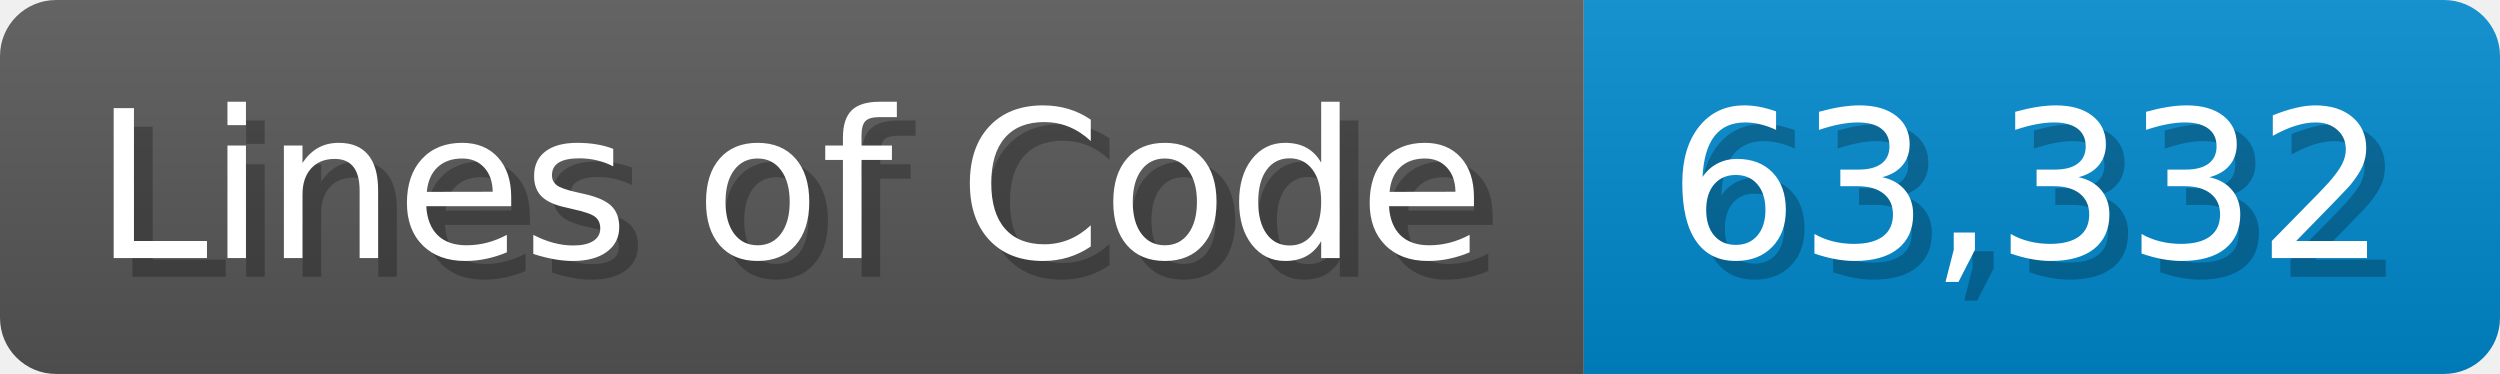
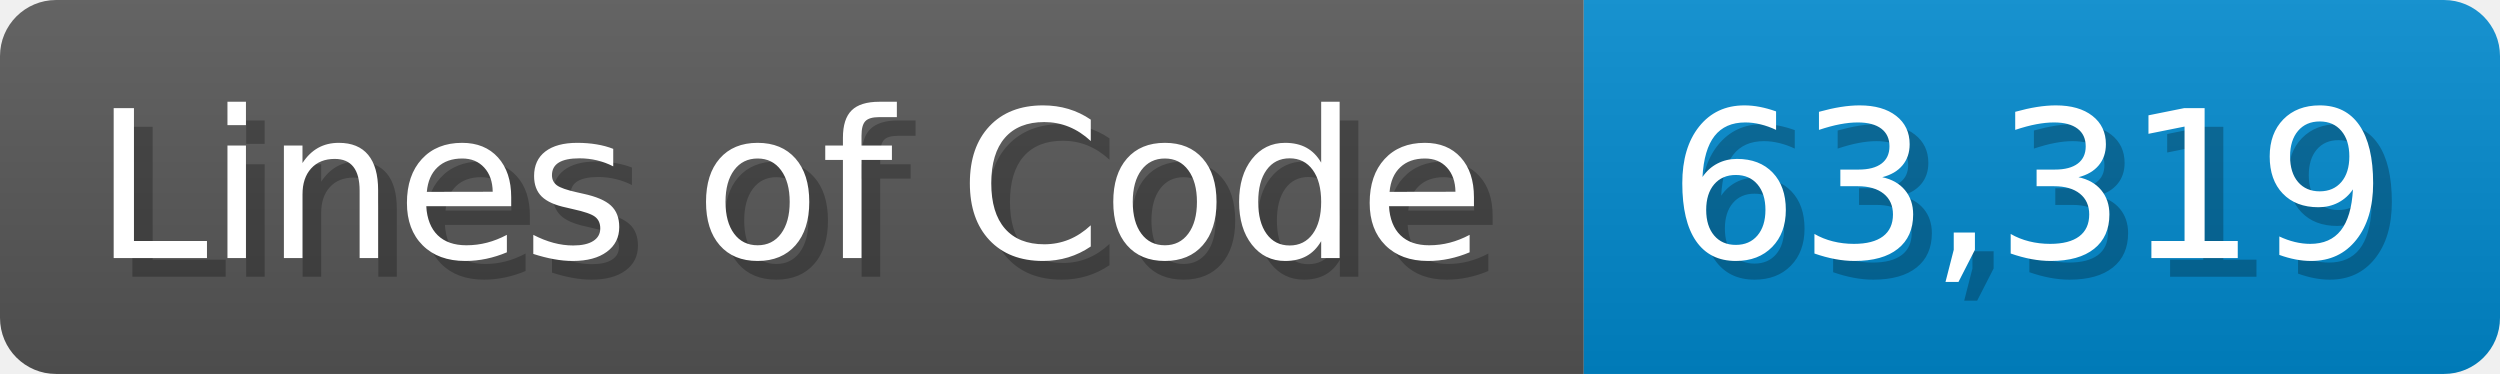
<svg xmlns="http://www.w3.org/2000/svg" width="133.7" height="20" viewBox="0 0 1337 200">
  <linearGradient id="a" x2="0" y2="100%">
    <stop offset="0" stop-opacity=".1" stop-color="#EEE" />
    <stop offset="1" stop-opacity=".1" />
  </linearGradient>
  <mask id="m">
    <rect width="1337" height="200" rx="30" fill="#FFF" />
  </mask>
  <g mask="url(#m)">
    <rect width="847" height="200" fill="#555" />
    <rect width="490" height="200" fill="#08C" x="847" />
    <rect width="1337" height="200" fill="url(#a)" />
  </g>
  <g fill="#fff" text-anchor="start" font-family="Verdana,DejaVu Sans,sans-serif" font-size="110">
    <text x="60" y="148" textLength="747" fill="#000" opacity="0.25">Lines of Code</text>
    <text x="50" y="138" textLength="747">Lines of Code</text>
-     <text x="902" y="148" textLength="390" fill="#000" opacity="0.25">63,332</text>
-     <text x="892" y="138" textLength="390">63,332</text>
+     <text x="902" y="148" textLength="390" fill="#000" opacity="0.25">63,319</text>
+     <text x="892" y="138" textLength="390">63,319</text>
  </g>
</svg>
